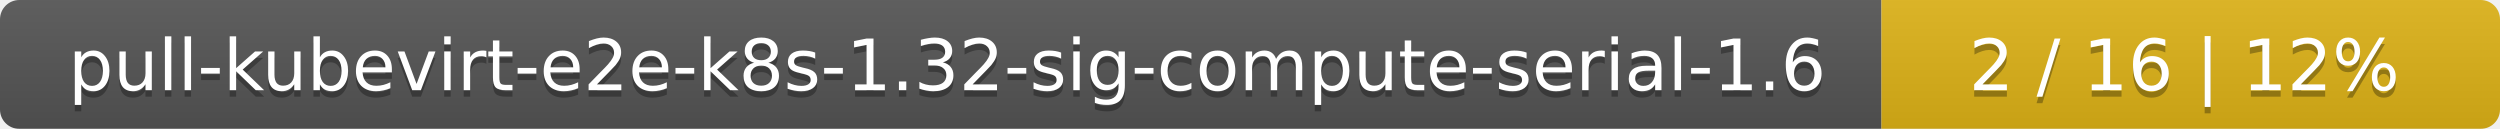
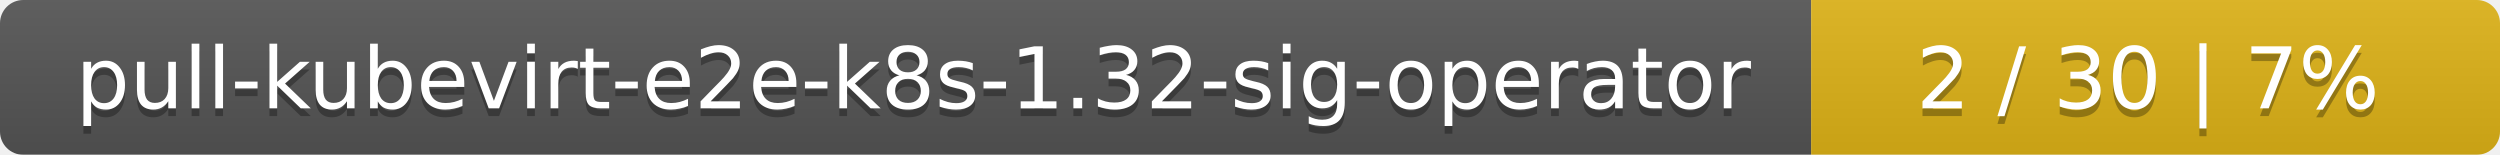
- <svg xmlns="http://www.w3.org/2000/svg" width="388" height="20">
+ <svg xmlns="http://www.w3.org/2000/svg" width="323" height="20">
  <linearGradient id="smooth" x2="0" y2="100%">
    <stop offset="0" stop-color="#bbb" stop-opacity=".1" />
    <stop offset="1" stop-opacity=".1" />
  </linearGradient>
  <mask id="round">
-     <rect width="388" height="20" rx="3" fill="#fff" />
+     <rect width="323" height="20" rx="3" fill="#fff" />
  </mask>
  <g mask="url(#round)">
-     <rect width="292" height="20" fill="#555" />
-     <rect x="292" width="96" height="20" fill="#dfb317" />
-     <rect width="388" height="20" fill="url(#smooth)" />
+     <rect width="234" height="20" fill="#555" />
+     <rect x="234" width="89" height="20" fill="#dfb317" />
+     <rect width="323" height="20" fill="url(#smooth)" />
  </g>
  <g fill="#fff" text-anchor="middle" font-family="DejaVu Sans,Verdana,Geneva,sans-serif" font-size="11">
-     <text x="147" y="15" fill="#010101" fill-opacity=".3">pull-kubevirt-e2e-k8s-1.32-sig-compute-serial-1.6</text>
-     <text x="147" y="14">pull-kubevirt-e2e-k8s-1.32-sig-compute-serial-1.6</text>
-     <text x="339" y="15" fill="#010101" fill-opacity=".3">2 / 16    |    12%</text>
-     <text x="339" y="14">2 / 16    |    12%</text>
+     <text x="118" y="15" fill="#010101" fill-opacity=".3">pull-kubevirt-e2e-k8s-1.32-sig-operator</text>
+     <text x="118" y="14">pull-kubevirt-e2e-k8s-1.32-sig-operator</text>
+     <text x="277.5" y="15" fill="#010101" fill-opacity=".3">2 / 30    |    7%</text>
+     <text x="277.5" y="14">2 / 30    |    7%</text>
  </g>
</svg>
